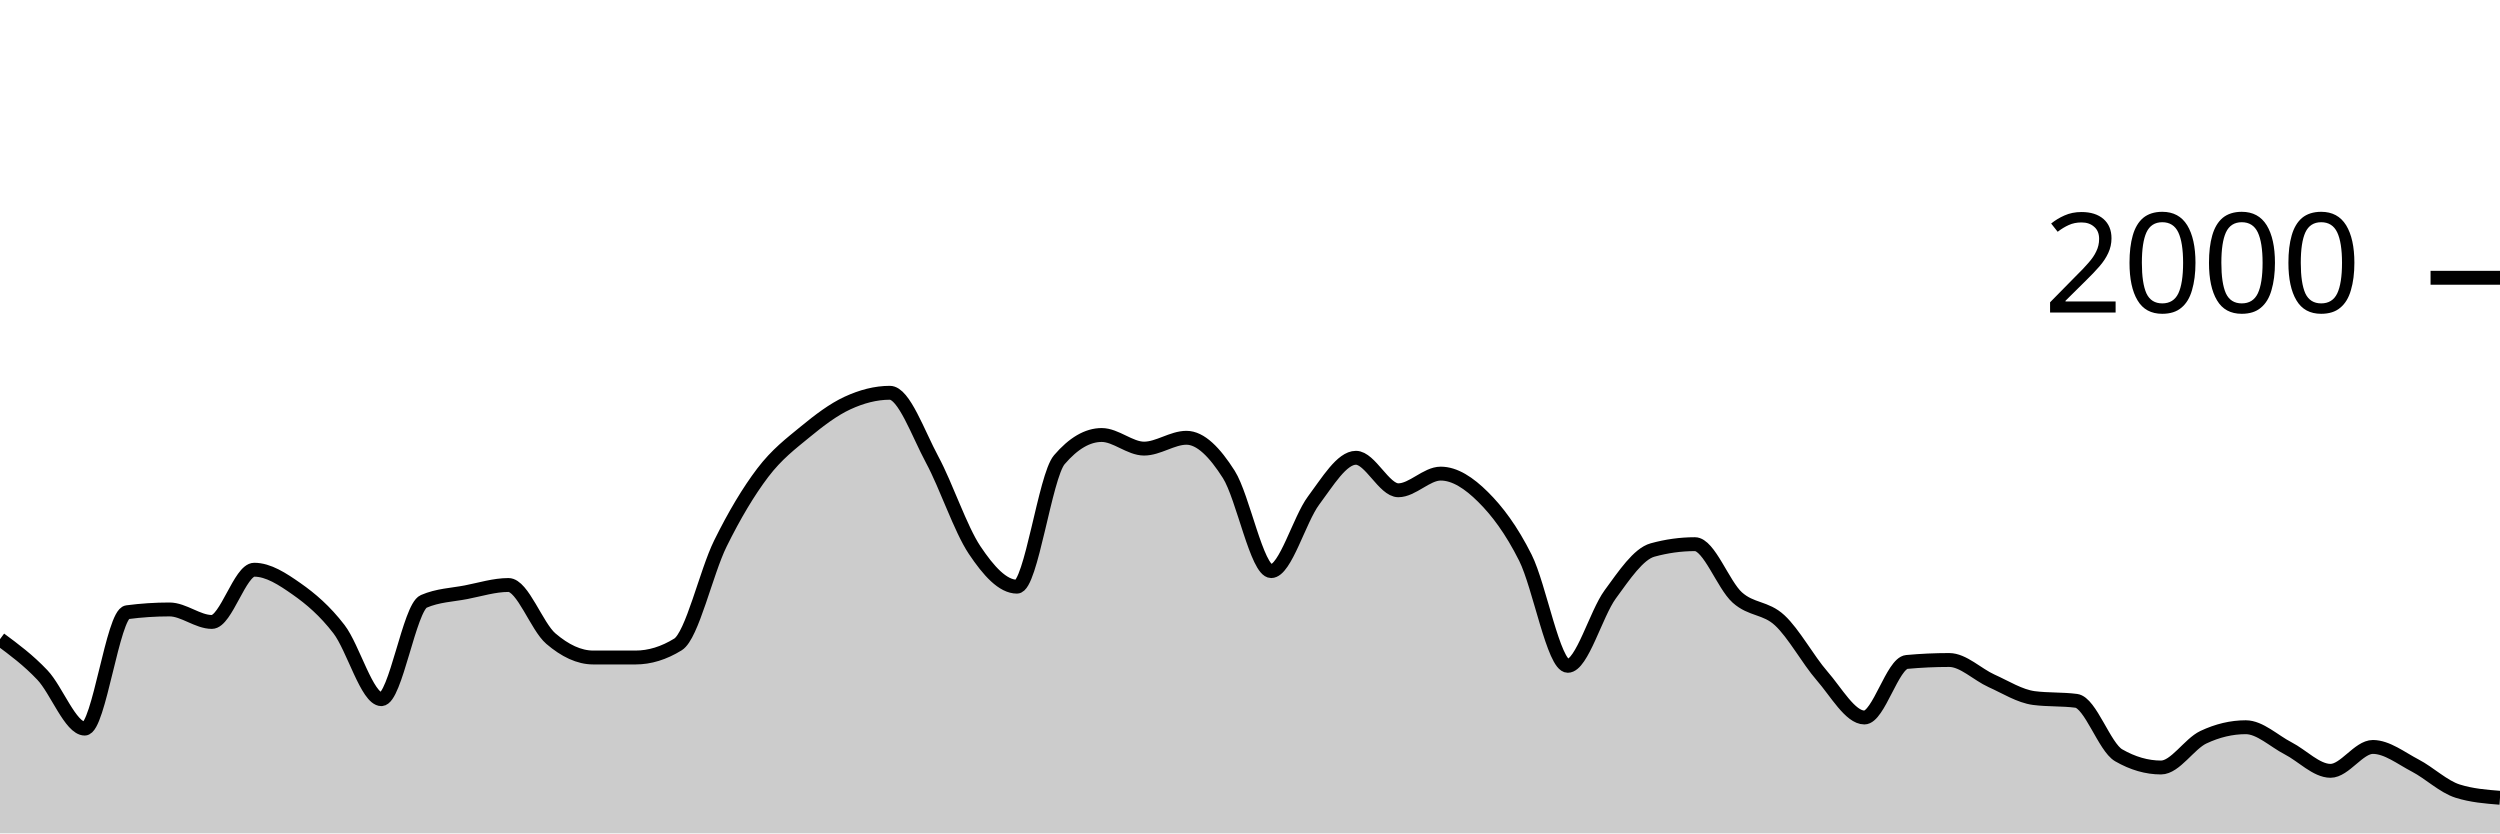
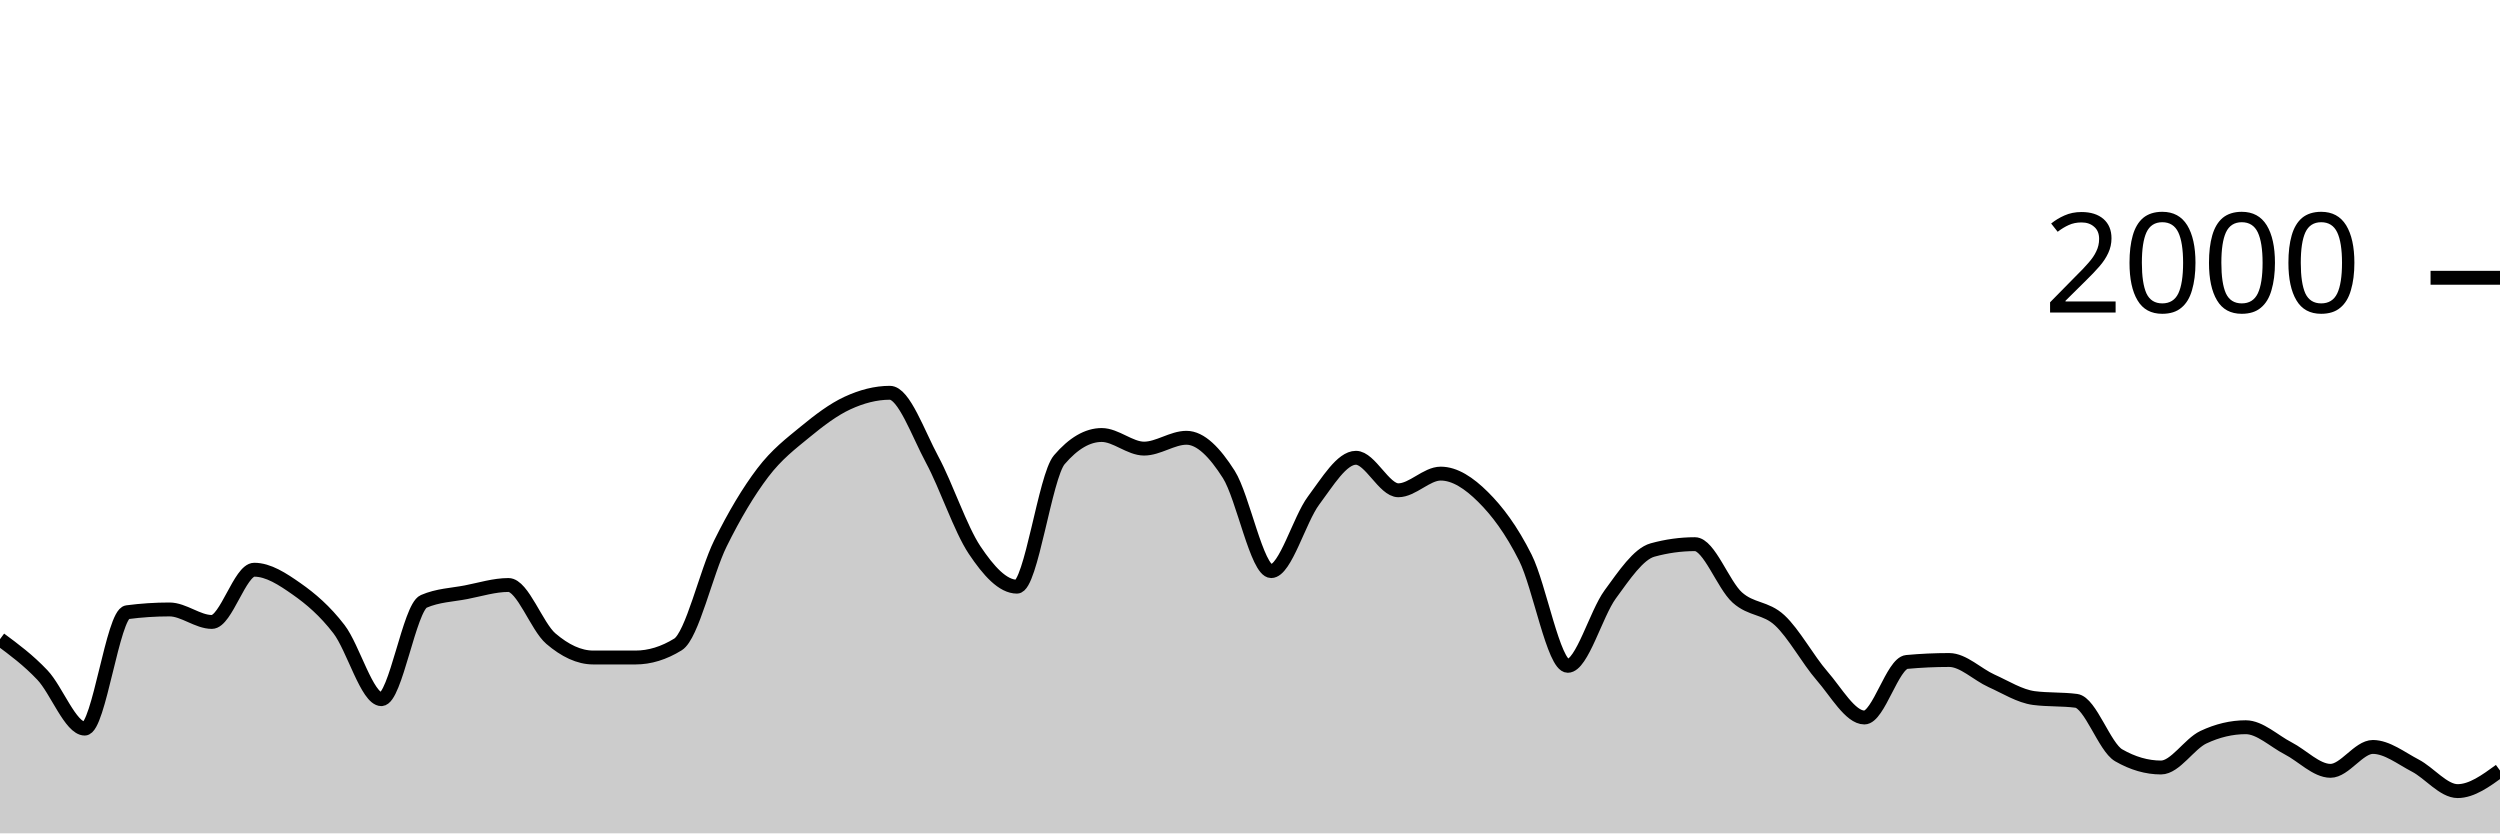
<svg xmlns="http://www.w3.org/2000/svg" viewBox="0 0 180 60">
  <g transform="translate(0,20)">
-     <path class="area" fill="rgba(0, 0, 0, 0.2)" d="M0,26.02C1.017,26.773,2.034,27.527,3.051,28.6C4.068,29.673,5.085,32.46,6.102,32.46C7.119,32.46,8.136,24.213,9.153,24.08C10.169,23.947,11.186,23.88,12.203,23.88C13.22,23.88,14.237,24.78,15.254,24.78C16.271,24.78,17.288,21.02,18.305,21.02C19.322,21.02,20.339,21.687,21.356,22.4C22.373,23.113,23.39,23.977,24.407,25.3C25.424,26.623,26.441,30.34,27.458,30.34C28.475,30.34,29.492,23.74,30.508,23.3C31.525,22.86,32.542,22.837,33.559,22.64C34.576,22.443,35.593,22.12,36.61,22.12C37.627,22.12,38.644,25.11,39.661,25.98C40.678,26.85,41.695,27.34,42.712,27.34C43.729,27.34,44.746,27.34,45.763,27.34C46.78,27.34,47.797,27.027,48.814,26.4C49.831,25.773,50.847,21.2,51.864,19.14C52.881,17.08,53.898,15.38,54.915,14.04C55.932,12.7,56.949,11.937,57.966,11.1C58.983,10.263,60,9.49,61.017,9.02C62.034,8.55,63.051,8.28,64.068,8.28C65.085,8.28,66.102,11.213,67.119,13.1C68.136,14.987,69.153,18.077,70.169,19.6C71.186,21.123,72.203,22.24,73.22,22.24C74.237,22.24,75.254,14.287,76.271,13.1C77.288,11.913,78.305,11.32,79.322,11.32C80.339,11.32,81.356,12.3,82.373,12.3C83.39,12.3,84.407,11.52,85.424,11.52C86.441,11.52,87.458,12.56,88.475,14.16C89.492,15.76,90.508,21.12,91.525,21.12C92.542,21.12,93.559,17.4,94.576,16.04C95.593,14.68,96.61,12.96,97.627,12.96C98.644,12.96,99.661,15.3,100.678,15.3C101.695,15.3,102.712,14.1,103.729,14.1C104.746,14.1,105.763,14.77,106.78,15.78C107.797,16.79,108.814,18.133,109.831,20.16C110.847,22.187,111.864,27.94,112.881,27.94C113.898,27.94,114.915,24.19,115.932,22.8C116.949,21.41,117.966,19.88,118.983,19.6C120,19.32,121.017,19.18,122.034,19.18C123.051,19.18,124.068,22.107,125.085,23.02C126.102,23.933,127.119,23.72,128.136,24.66C129.153,25.6,130.169,27.493,131.186,28.66C132.203,29.827,133.22,31.66,134.237,31.66C135.254,31.66,136.271,27.753,137.288,27.66C138.305,27.567,139.322,27.52,140.339,27.52C141.356,27.52,142.373,28.563,143.39,29.02C144.407,29.477,145.424,30.127,146.441,30.26C147.458,30.393,148.475,30.327,149.492,30.46C150.508,30.593,151.525,33.793,152.542,34.38C153.559,34.967,154.576,35.26,155.593,35.26C156.61,35.26,157.627,33.56,158.644,33.08C159.661,32.6,160.678,32.36,161.695,32.36C162.712,32.36,163.729,33.357,164.746,33.88C165.763,34.403,166.78,35.5,167.797,35.5C168.814,35.5,169.831,33.78,170.847,33.78C171.864,33.78,172.881,34.59,173.898,35.12C174.915,35.65,175.932,36.64,176.949,36.96C177.966,37.28,178.983,37.36,180,37.44L180,40C178.983,40,177.966,40,176.949,40C175.932,40,174.915,40,173.898,40C172.881,40,171.864,40,170.847,40C169.831,40,168.814,40,167.797,40C166.78,40,165.763,40,164.746,40C163.729,40,162.712,40,161.695,40C160.678,40,159.661,40,158.644,40C157.627,40,156.61,40,155.593,40C154.576,40,153.559,40,152.542,40C151.525,40,150.508,40,149.492,40C148.475,40,147.458,40,146.441,40C145.424,40,144.407,40,143.39,40C142.373,40,141.356,40,140.339,40C139.322,40,138.305,40,137.288,40C136.271,40,135.254,40,134.237,40C133.22,40,132.203,40,131.186,40C130.169,40,129.153,40,128.136,40C127.119,40,126.102,40,125.085,40C124.068,40,123.051,40,122.034,40C121.017,40,120,40,118.983,40C117.966,40,116.949,40,115.932,40C114.915,40,113.898,40,112.881,40C111.864,40,110.847,40,109.831,40C108.814,40,107.797,40,106.78,40C105.763,40,104.746,40,103.729,40C102.712,40,101.695,40,100.678,40C99.661,40,98.644,40,97.627,40C96.61,40,95.593,40,94.576,40C93.559,40,92.542,40,91.525,40C90.508,40,89.492,40,88.475,40C87.458,40,86.441,40,85.424,40C84.407,40,83.39,40,82.373,40C81.356,40,80.339,40,79.322,40C78.305,40,77.288,40,76.271,40C75.254,40,74.237,40,73.22,40C72.203,40,71.186,40,70.169,40C69.153,40,68.136,40,67.119,40C66.102,40,65.085,40,64.068,40C63.051,40,62.034,40,61.017,40C60,40,58.983,40,57.966,40C56.949,40,55.932,40,54.915,40C53.898,40,52.881,40,51.864,40C50.847,40,49.831,40,48.814,40C47.797,40,46.78,40,45.763,40C44.746,40,43.729,40,42.712,40C41.695,40,40.678,40,39.661,40C38.644,40,37.627,40,36.61,40C35.593,40,34.576,40,33.559,40C32.542,40,31.525,40,30.508,40C29.492,40,28.475,40,27.458,40C26.441,40,25.424,40,24.407,40C23.39,40,22.373,40,21.356,40C20.339,40,19.322,40,18.305,40C17.288,40,16.271,40,15.254,40C14.237,40,13.22,40,12.203,40C11.186,40,10.169,40,9.153,40C8.136,40,7.119,40,6.102,40C5.085,40,4.068,40,3.051,40C2.034,40,1.017,40,0,40Z" />
-     <path class="line" stroke="black" fill="none" d="M0,26.02C1.017,26.773,2.034,27.527,3.051,28.6C4.068,29.673,5.085,32.46,6.102,32.46C7.119,32.46,8.136,24.213,9.153,24.08C10.169,23.947,11.186,23.88,12.203,23.88C13.22,23.88,14.237,24.78,15.254,24.78C16.271,24.78,17.288,21.02,18.305,21.02C19.322,21.02,20.339,21.687,21.356,22.4C22.373,23.113,23.39,23.977,24.407,25.3C25.424,26.623,26.441,30.34,27.458,30.34C28.475,30.34,29.492,23.74,30.508,23.3C31.525,22.86,32.542,22.837,33.559,22.64C34.576,22.443,35.593,22.12,36.61,22.12C37.627,22.12,38.644,25.11,39.661,25.98C40.678,26.85,41.695,27.34,42.712,27.34C43.729,27.34,44.746,27.34,45.763,27.34C46.78,27.34,47.797,27.027,48.814,26.4C49.831,25.773,50.847,21.2,51.864,19.14C52.881,17.08,53.898,15.38,54.915,14.04C55.932,12.7,56.949,11.937,57.966,11.1C58.983,10.263,60,9.49,61.017,9.02C62.034,8.55,63.051,8.28,64.068,8.28C65.085,8.28,66.102,11.213,67.119,13.1C68.136,14.987,69.153,18.077,70.169,19.6C71.186,21.123,72.203,22.24,73.22,22.24C74.237,22.24,75.254,14.287,76.271,13.1C77.288,11.913,78.305,11.32,79.322,11.32C80.339,11.32,81.356,12.3,82.373,12.3C83.39,12.3,84.407,11.52,85.424,11.52C86.441,11.52,87.458,12.56,88.475,14.16C89.492,15.76,90.508,21.12,91.525,21.12C92.542,21.12,93.559,17.4,94.576,16.04C95.593,14.68,96.61,12.96,97.627,12.96C98.644,12.96,99.661,15.3,100.678,15.3C101.695,15.3,102.712,14.1,103.729,14.1C104.746,14.1,105.763,14.77,106.78,15.78C107.797,16.79,108.814,18.133,109.831,20.16C110.847,22.187,111.864,27.94,112.881,27.94C113.898,27.94,114.915,24.19,115.932,22.8C116.949,21.41,117.966,19.88,118.983,19.6C120,19.32,121.017,19.18,122.034,19.18C123.051,19.18,124.068,22.107,125.085,23.02C126.102,23.933,127.119,23.72,128.136,24.66C129.153,25.6,130.169,27.493,131.186,28.66C132.203,29.827,133.22,31.66,134.237,31.66C135.254,31.66,136.271,27.753,137.288,27.66C138.305,27.567,139.322,27.52,140.339,27.52C141.356,27.52,142.373,28.563,143.39,29.02C144.407,29.477,145.424,30.127,146.441,30.26C147.458,30.393,148.475,30.327,149.492,30.46C150.508,30.593,151.525,33.793,152.542,34.38C153.559,34.967,154.576,35.26,155.593,35.26C156.61,35.26,157.627,33.56,158.644,33.08C159.661,32.6,160.678,32.36,161.695,32.36C162.712,32.36,163.729,33.357,164.746,33.88C165.763,34.403,166.78,35.5,167.797,35.5C168.814,35.5,169.831,33.78,170.847,33.78C171.864,33.78,172.881,34.59,173.898,35.12C174.915,35.65,175.932,36.64,176.949,36.96C177.966,37.28,178.983,37.36,180,37.44" />
+     <path class="area" fill="rgba(0, 0, 0, 0.2)" d="M0,26.02C1.017,26.773,2.034,27.527,3.051,28.6C4.068,29.673,5.085,32.46,6.102,32.46C7.119,32.46,8.136,24.213,9.153,24.08C10.169,23.947,11.186,23.88,12.203,23.88C13.22,23.88,14.237,24.78,15.254,24.78C16.271,24.78,17.288,21.02,18.305,21.02C19.322,21.02,20.339,21.687,21.356,22.4C22.373,23.113,23.39,23.977,24.407,25.3C25.424,26.623,26.441,30.34,27.458,30.34C28.475,30.34,29.492,23.74,30.508,23.3C31.525,22.86,32.542,22.837,33.559,22.64C34.576,22.443,35.593,22.12,36.61,22.12C37.627,22.12,38.644,25.11,39.661,25.98C40.678,26.85,41.695,27.34,42.712,27.34C43.729,27.34,44.746,27.34,45.763,27.34C46.78,27.34,47.797,27.027,48.814,26.4C49.831,25.773,50.847,21.2,51.864,19.14C52.881,17.08,53.898,15.38,54.915,14.04C55.932,12.7,56.949,11.937,57.966,11.1C58.983,10.263,60,9.49,61.017,9.02C62.034,8.55,63.051,8.28,64.068,8.28C65.085,8.28,66.102,11.213,67.119,13.1C68.136,14.987,69.153,18.077,70.169,19.6C71.186,21.123,72.203,22.24,73.22,22.24C74.237,22.24,75.254,14.287,76.271,13.1C77.288,11.913,78.305,11.32,79.322,11.32C80.339,11.32,81.356,12.3,82.373,12.3C83.39,12.3,84.407,11.52,85.424,11.52C86.441,11.52,87.458,12.56,88.475,14.16C89.492,15.76,90.508,21.12,91.525,21.12C92.542,21.12,93.559,17.4,94.576,16.04C95.593,14.68,96.61,12.96,97.627,12.96C98.644,12.96,99.661,15.3,100.678,15.3C101.695,15.3,102.712,14.1,103.729,14.1C104.746,14.1,105.763,14.77,106.78,15.78C107.797,16.79,108.814,18.133,109.831,20.16C110.847,22.187,111.864,27.94,112.881,27.94C113.898,27.94,114.915,24.19,115.932,22.8C116.949,21.41,117.966,19.88,118.983,19.6C120,19.32,121.017,19.18,122.034,19.18C123.051,19.18,124.068,22.107,125.085,23.02C126.102,23.933,127.119,23.72,128.136,24.66C129.153,25.6,130.169,27.493,131.186,28.66C132.203,29.827,133.22,31.66,134.237,31.66C135.254,31.66,136.271,27.753,137.288,27.66C138.305,27.567,139.322,27.52,140.339,27.52C141.356,27.52,142.373,28.563,143.39,29.02C144.407,29.477,145.424,30.127,146.441,30.26C147.458,30.393,148.475,30.327,149.492,30.46C150.508,30.593,151.525,33.793,152.542,34.38C153.559,34.967,154.576,35.26,155.593,35.26C156.61,35.26,157.627,33.56,158.644,33.08C159.661,32.6,160.678,32.36,161.695,32.36C162.712,32.36,163.729,33.357,164.746,33.88C165.763,34.403,166.78,35.5,167.797,35.5C168.814,35.5,169.831,33.78,170.847,33.78C171.864,33.78,172.881,34.59,173.898,35.12C174.915,35.65,175.932,36.96,176.949,36.96C177.966,36.96,178.983,36.22,180,35.48L180,40C178.983,40,177.966,40,176.949,40C175.932,40,174.915,40,173.898,40C172.881,40,171.864,40,170.847,40C169.831,40,168.814,40,167.797,40C166.78,40,165.763,40,164.746,40C163.729,40,162.712,40,161.695,40C160.678,40,159.661,40,158.644,40C157.627,40,156.61,40,155.593,40C154.576,40,153.559,40,152.542,40C151.525,40,150.508,40,149.492,40C148.475,40,147.458,40,146.441,40C145.424,40,144.407,40,143.39,40C142.373,40,141.356,40,140.339,40C139.322,40,138.305,40,137.288,40C136.271,40,135.254,40,134.237,40C133.22,40,132.203,40,131.186,40C130.169,40,129.153,40,128.136,40C127.119,40,126.102,40,125.085,40C124.068,40,123.051,40,122.034,40C121.017,40,120,40,118.983,40C117.966,40,116.949,40,115.932,40C114.915,40,113.898,40,112.881,40C111.864,40,110.847,40,109.831,40C108.814,40,107.797,40,106.78,40C105.763,40,104.746,40,103.729,40C102.712,40,101.695,40,100.678,40C99.661,40,98.644,40,97.627,40C96.61,40,95.593,40,94.576,40C93.559,40,92.542,40,91.525,40C90.508,40,89.492,40,88.475,40C87.458,40,86.441,40,85.424,40C84.407,40,83.39,40,82.373,40C81.356,40,80.339,40,79.322,40C78.305,40,77.288,40,76.271,40C75.254,40,74.237,40,73.22,40C72.203,40,71.186,40,70.169,40C69.153,40,68.136,40,67.119,40C66.102,40,65.085,40,64.068,40C63.051,40,62.034,40,61.017,40C60,40,58.983,40,57.966,40C56.949,40,55.932,40,54.915,40C53.898,40,52.881,40,51.864,40C50.847,40,49.831,40,48.814,40C47.797,40,46.78,40,45.763,40C44.746,40,43.729,40,42.712,40C41.695,40,40.678,40,39.661,40C38.644,40,37.627,40,36.61,40C35.593,40,34.576,40,33.559,40C32.542,40,31.525,40,30.508,40C29.492,40,28.475,40,27.458,40C26.441,40,25.424,40,24.407,40C23.39,40,22.373,40,21.356,40C20.339,40,19.322,40,18.305,40C17.288,40,16.271,40,15.254,40C14.237,40,13.22,40,12.203,40C11.186,40,10.169,40,9.153,40C8.136,40,7.119,40,6.102,40C5.085,40,4.068,40,3.051,40C2.034,40,1.017,40,0,40Z" />
+     <path class="line" stroke="black" fill="none" d="M0,26.02C1.017,26.773,2.034,27.527,3.051,28.6C4.068,29.673,5.085,32.46,6.102,32.46C7.119,32.46,8.136,24.213,9.153,24.08C10.169,23.947,11.186,23.88,12.203,23.88C13.22,23.88,14.237,24.78,15.254,24.78C16.271,24.78,17.288,21.02,18.305,21.02C19.322,21.02,20.339,21.687,21.356,22.4C22.373,23.113,23.39,23.977,24.407,25.3C25.424,26.623,26.441,30.34,27.458,30.34C28.475,30.34,29.492,23.74,30.508,23.3C31.525,22.86,32.542,22.837,33.559,22.64C34.576,22.443,35.593,22.12,36.61,22.12C37.627,22.12,38.644,25.11,39.661,25.98C40.678,26.85,41.695,27.34,42.712,27.34C43.729,27.34,44.746,27.34,45.763,27.34C46.78,27.34,47.797,27.027,48.814,26.4C49.831,25.773,50.847,21.2,51.864,19.14C52.881,17.08,53.898,15.38,54.915,14.04C55.932,12.7,56.949,11.937,57.966,11.1C58.983,10.263,60,9.49,61.017,9.02C62.034,8.55,63.051,8.28,64.068,8.28C65.085,8.28,66.102,11.213,67.119,13.1C68.136,14.987,69.153,18.077,70.169,19.6C71.186,21.123,72.203,22.24,73.22,22.24C74.237,22.24,75.254,14.287,76.271,13.1C77.288,11.913,78.305,11.32,79.322,11.32C80.339,11.32,81.356,12.3,82.373,12.3C83.39,12.3,84.407,11.52,85.424,11.52C86.441,11.52,87.458,12.56,88.475,14.16C89.492,15.76,90.508,21.12,91.525,21.12C92.542,21.12,93.559,17.4,94.576,16.04C95.593,14.68,96.61,12.96,97.627,12.96C98.644,12.96,99.661,15.3,100.678,15.3C101.695,15.3,102.712,14.1,103.729,14.1C104.746,14.1,105.763,14.77,106.78,15.78C107.797,16.79,108.814,18.133,109.831,20.16C110.847,22.187,111.864,27.94,112.881,27.94C113.898,27.94,114.915,24.19,115.932,22.8C116.949,21.41,117.966,19.88,118.983,19.6C120,19.32,121.017,19.18,122.034,19.18C123.051,19.18,124.068,22.107,125.085,23.02C126.102,23.933,127.119,23.72,128.136,24.66C129.153,25.6,130.169,27.493,131.186,28.66C132.203,29.827,133.22,31.66,134.237,31.66C135.254,31.66,136.271,27.753,137.288,27.66C138.305,27.567,139.322,27.52,140.339,27.52C141.356,27.52,142.373,28.563,143.39,29.02C144.407,29.477,145.424,30.127,146.441,30.26C147.458,30.393,148.475,30.327,149.492,30.46C150.508,30.593,151.525,33.793,152.542,34.38C153.559,34.967,154.576,35.26,155.593,35.26C156.61,35.26,157.627,33.56,158.644,33.08C159.661,32.6,160.678,32.36,161.695,32.36C162.712,32.36,163.729,33.357,164.746,33.88C165.763,34.403,166.78,35.5,167.797,35.5C168.814,35.5,169.831,33.78,170.847,33.78C171.864,33.78,172.881,34.59,173.898,35.12C174.915,35.65,175.932,36.96,176.949,36.96C177.966,36.96,178.983,36.22,180,35.48" />
    <path class="axis-ceiling" stroke-width="1" stroke="black" fill="none" d="M175,0L180,0" />
    <text class="axis-ceiling-label" font-family="sans-serif" text-anchor="end" font-size="10px" x="170" y="2.5">2000</text>
  </g>
</svg>
